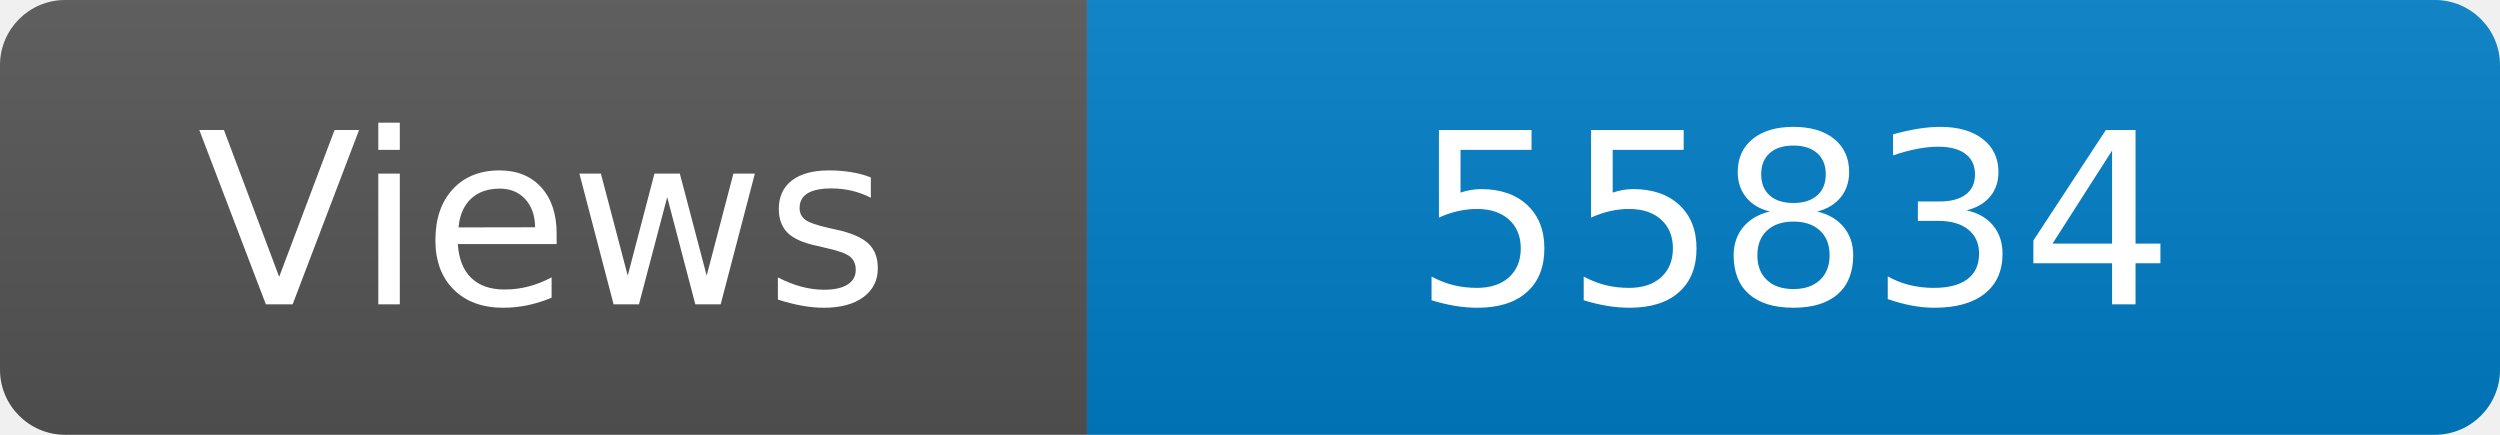
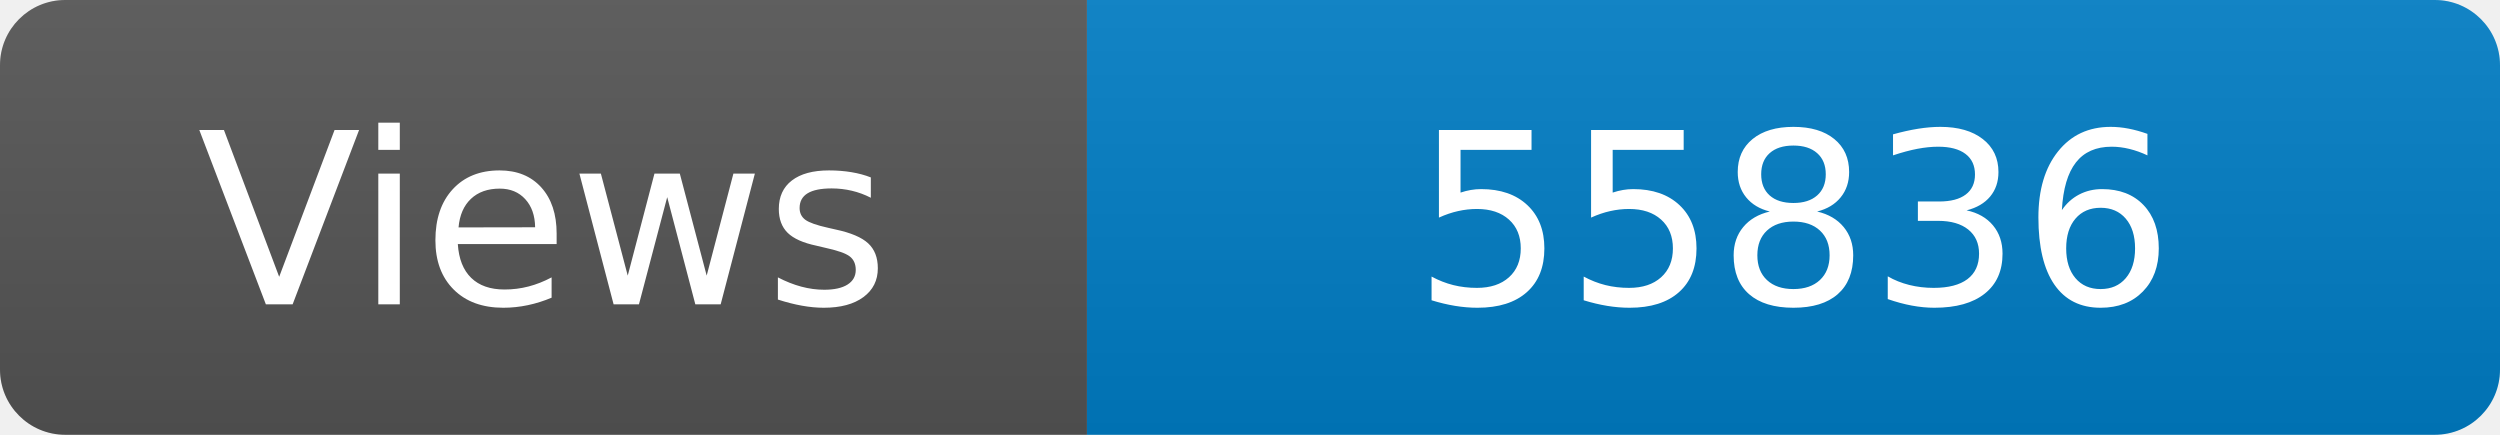
<svg xmlns="http://www.w3.org/2000/svg" width="115" height="20" role="img" aria-label="Maintained?: yes">
  <linearGradient id="s" x2="0" y2="100%">
    <stop offset="0" stop-color="#bbb" stop-opacity=".1" />
    <stop offset="1" stop-opacity=".1" />
  </linearGradient>
  <clipPath id="r">
    <rect width="115" height="20" rx="3" fill="#fff" />
  </clipPath>
  <g clip-path="url(#r)">
    <rect width="50" height="20" fill="#555" />
    <rect x="50" width="160" height="20" fill="#007ec6" />
    <rect width="115" height="20" fill="url(#s)" />
  </g>
  <g fill="#fff" text-anchor="middle" font-family="Verdana,Geneva,DejaVu Sans,sans-serif" font-size="110">
    <text x="250" y="140" transform="scale(.1)" fill="#fff">Views</text>
-     <text x="825" y="140" transform="scale(.1)" fill="#fff">55834</text>
+     <text x="825" y="140" transform="scale(.1)" fill="#fff">55836</text>
  </g>
</svg>
